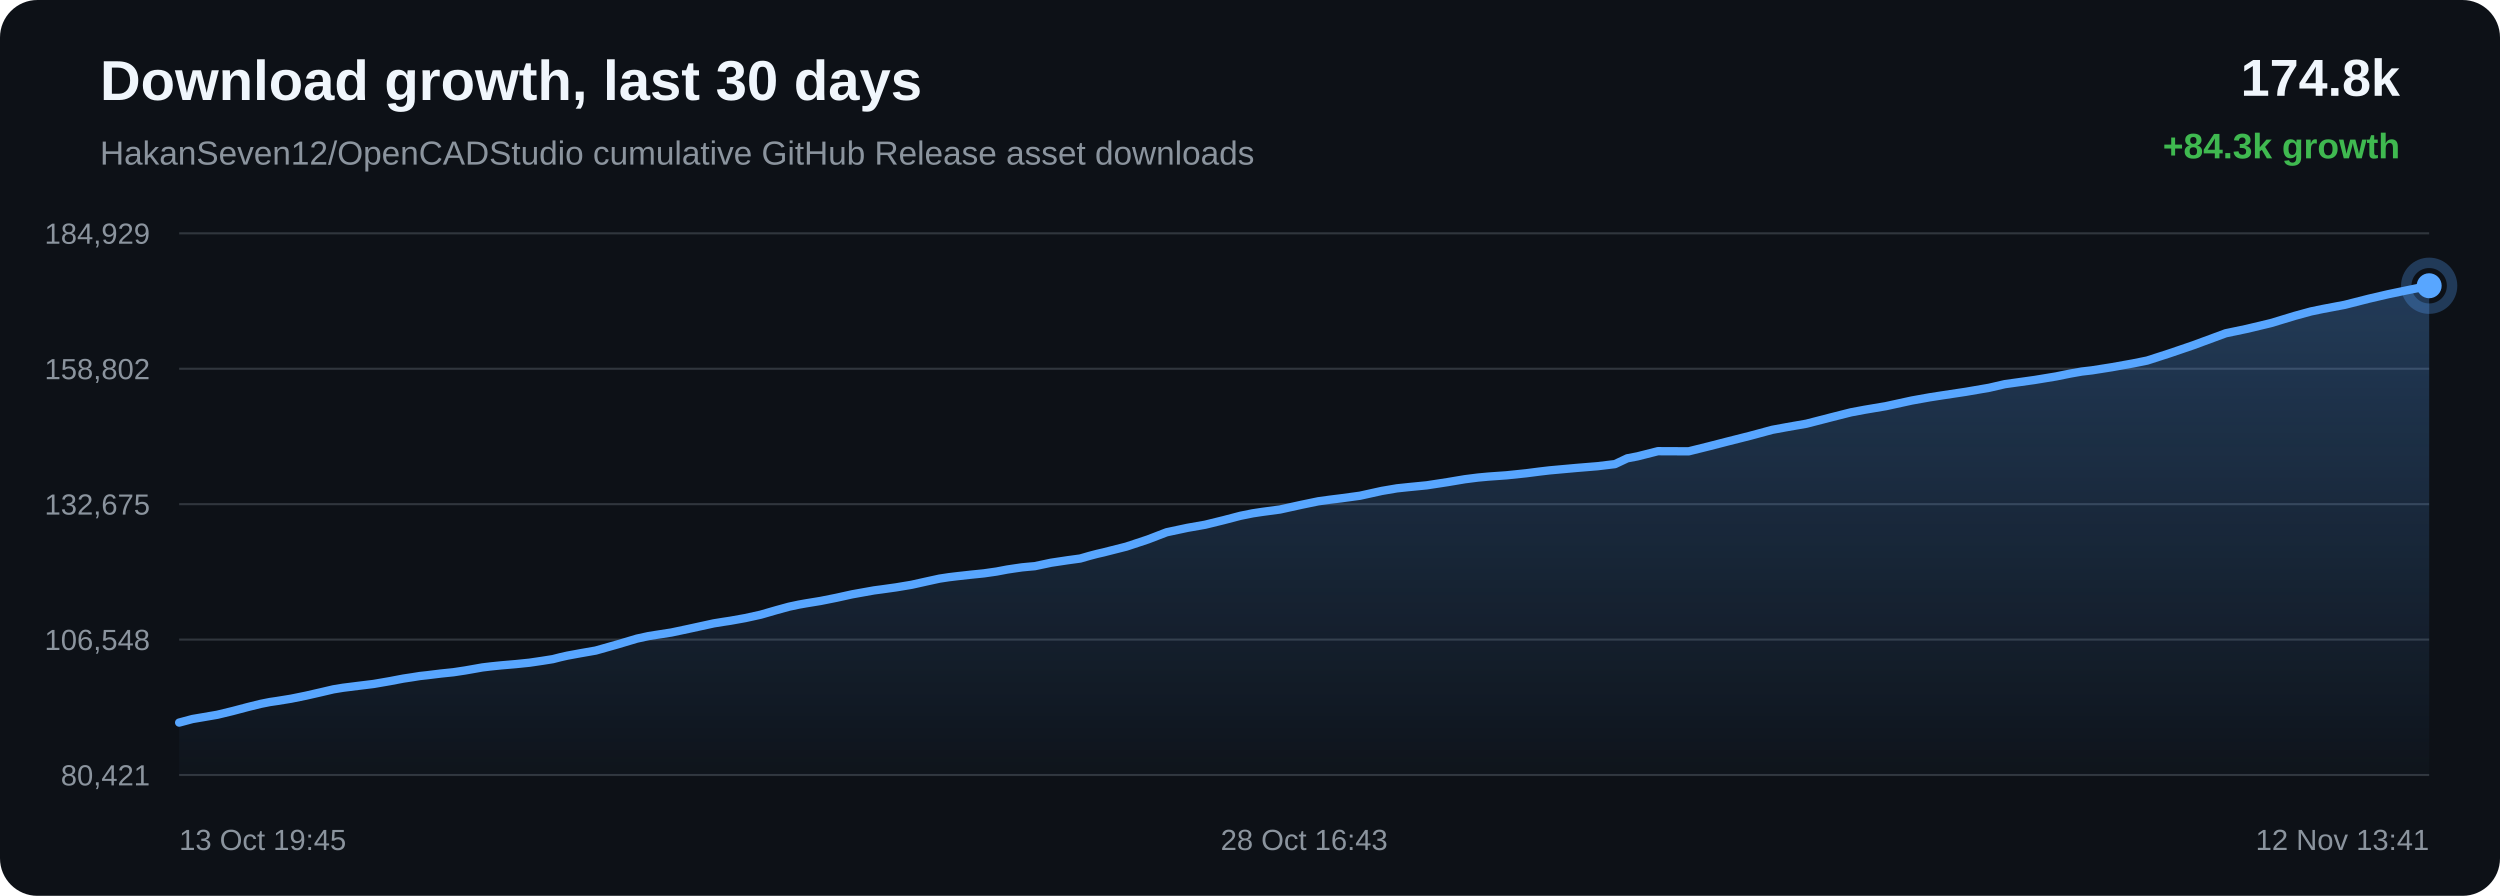
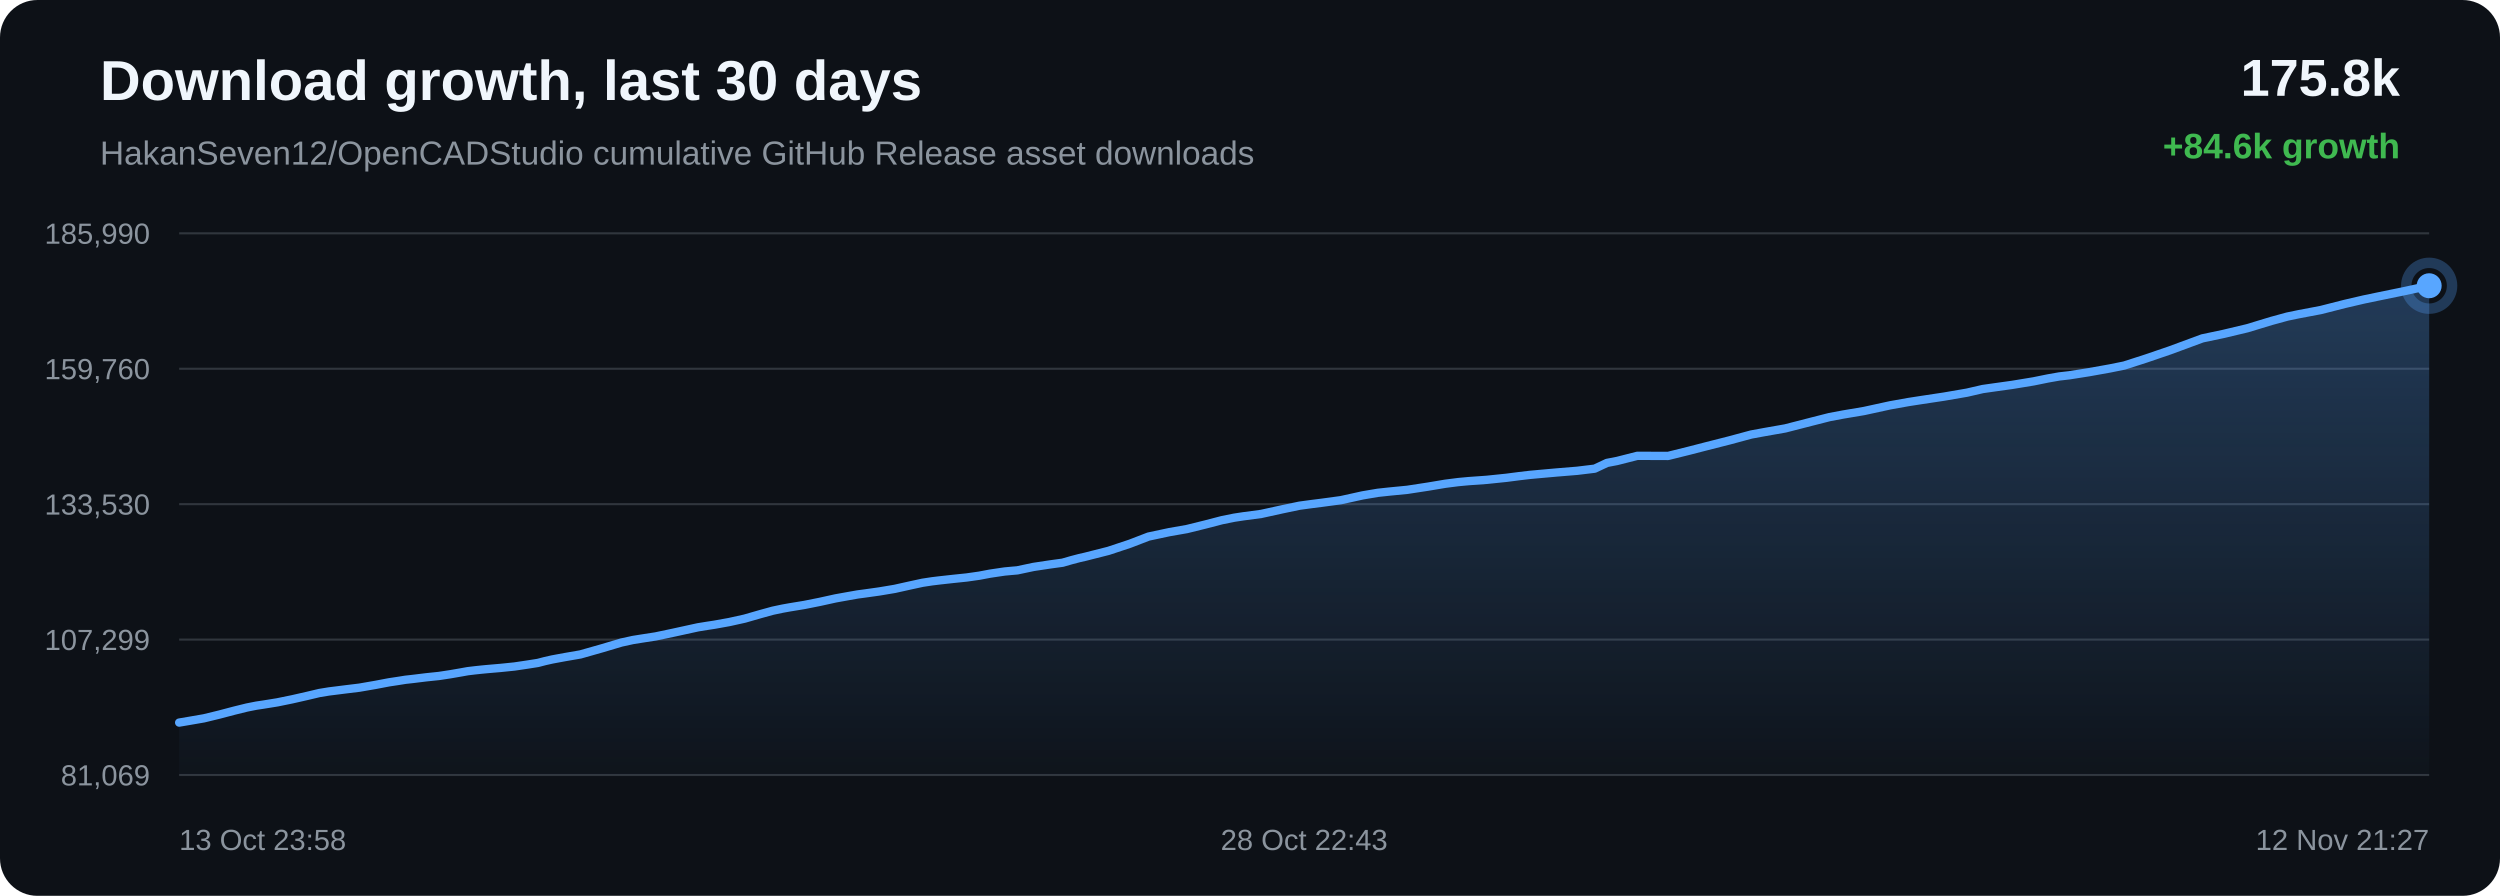
<svg xmlns="http://www.w3.org/2000/svg" width="1200" height="430" viewBox="0 0 1200 430">
  <defs>
    <linearGradient id="area" x1="0" x2="0" y1="0" y2="1">
      <stop offset="0%" stop-color="#58a6ff" stop-opacity="0.28" />
      <stop offset="100%" stop-color="#58a6ff" stop-opacity="0.02" />
    </linearGradient>
  </defs>
  <rect width="100%" height="100%" rx="18" fill="#0d1117" />
  <text x="48" y="48" fill="#f0f6fc" font-family="Arial, sans-serif" font-size="27" font-weight="700">Download growth, last 30 days</text>
  <text x="48" y="79" fill="#8b949e" font-family="Arial, sans-serif" font-size="16">HakanSeven12/OpenCADStudio cumulative GitHub Release asset downloads</text>
-   <text x="1152" y="46" text-anchor="end" fill="#f0f6fc" font-family="Arial, sans-serif" font-size="25" font-weight="700">174.8k</text>
-   <text x="1152" y="76" text-anchor="end" fill="#3fb950" font-family="Arial, sans-serif" font-size="17" font-weight="700">+84.3k growth</text>
+   <text x="1152" y="46" text-anchor="end" fill="#f0f6fc" font-family="Arial, sans-serif" font-size="25" font-weight="700">175.8k</text>
+   <text x="1152" y="76" text-anchor="end" fill="#3fb950" font-family="Arial, sans-serif" font-size="17" font-weight="700">+84.6k growth</text>
  <line x1="86" y1="112.00" x2="1166" y2="112.00" stroke="#30363d" stroke-width="1" />
  <line x1="86" y1="177.00" x2="1166" y2="177.00" stroke="#30363d" stroke-width="1" />
  <line x1="86" y1="242.00" x2="1166" y2="242.00" stroke="#30363d" stroke-width="1" />
  <line x1="86" y1="307.00" x2="1166" y2="307.00" stroke="#30363d" stroke-width="1" />
  <line x1="86" y1="372.00" x2="1166" y2="372.00" stroke="#30363d" stroke-width="1" />
-   <text x="72" y="117.00" text-anchor="end" fill="#8b949e" font-family="Arial, sans-serif" font-size="14">184,929</text>
-   <text x="72" y="182.00" text-anchor="end" fill="#8b949e" font-family="Arial, sans-serif" font-size="14">158,802</text>
-   <text x="72" y="247.00" text-anchor="end" fill="#8b949e" font-family="Arial, sans-serif" font-size="14">132,675</text>
-   <text x="72" y="312.00" text-anchor="end" fill="#8b949e" font-family="Arial, sans-serif" font-size="14">106,548</text>
-   <text x="72" y="377.00" text-anchor="end" fill="#8b949e" font-family="Arial, sans-serif" font-size="14">80,421</text>
-   <path d="M 86.00 346.84 L 92.37 345.13 L 96.89 344.36 L 104.33 343.08 L 111.76 341.28 L 118.91 339.39 L 125.10 337.86 L 129.58 336.97 L 132.92 336.48 L 139.72 335.38 L 146.89 333.92 L 154.19 332.25 L 160.04 330.88 L 164.66 330.12 L 167.82 329.73 L 172.16 329.18 L 179.34 328.30 L 187.10 326.96 L 193.56 325.73 L 197.87 325.08 L 201.52 324.49 L 204.95 324.12 L 211.59 323.30 L 217.68 322.67 L 223.29 321.82 L 228.26 320.95 L 231.57 320.36 L 235.18 319.93 L 238.31 319.60 L 240.82 319.35 L 247.46 318.78 L 254.14 318.10 L 260.36 317.18 L 265.41 316.38 L 268.92 315.48 L 272.33 314.71 L 275.31 314.16 L 278.40 313.59 L 285.95 312.27 L 296.35 309.33 L 305.72 306.54 L 311.30 305.32 L 315.01 304.73 L 322.24 303.61 L 330.31 301.90 L 342.64 299.21 L 347.17 298.48 L 350.60 297.96 L 357.74 296.68 L 365.18 295.04 L 372.72 292.86 L 378.74 291.21 L 383.45 290.21 L 386.82 289.61 L 393.91 288.45 L 401.47 286.94 L 409.04 285.27 L 414.84 284.23 L 419.61 283.38 L 423.09 282.92 L 430.16 281.93 L 437.54 280.70 L 444.95 279.05 L 450.96 277.74 L 455.53 277.05 L 459.26 276.60 L 465.73 275.88 L 472.29 275.21 L 478.36 274.34 L 483.44 273.38 L 486.82 272.87 L 490.55 272.33 L 493.69 272.03 L 496.67 271.77 L 504.51 270.11 L 512.49 268.91 L 518.52 268.09 L 522.86 266.84 L 526.62 265.85 L 529.61 265.17 L 532.67 264.39 L 540.62 262.38 L 551.03 258.93 L 559.98 255.49 L 565.66 254.28 L 569.98 253.36 L 578.46 251.87 L 587.34 249.69 L 595.37 247.59 L 601.27 246.40 L 605.76 245.72 L 614.40 244.56 L 624.78 242.28 L 632.78 240.62 L 638.61 239.82 L 643.47 239.22 L 652.79 237.95 L 663.26 235.64 L 670.56 234.40 L 676.16 233.81 L 684.82 232.96 L 694.84 231.42 L 703.11 230.03 L 709.41 229.23 L 714.36 228.77 L 723.10 228.15 L 732.63 227.16 L 738.92 226.35 L 743.78 225.78 L 748.19 225.38 L 756.94 224.59 L 766.72 223.79 L 775.20 222.77 L 781.10 219.99 L 785.97 219.06 L 795.79 216.57 L 810.58 216.63 L 820.46 214.18 L 828.84 212.02 L 840.11 209.17 L 850.69 206.31 L 857.43 205.07 L 867.09 203.38 L 879.28 200.24 L 888.48 197.91 L 895.12 196.67 L 905.10 194.99 L 917.67 192.25 L 926.43 190.68 L 932.83 189.69 L 943.68 188.05 L 954.82 186.13 L 962.34 184.39 L 967.56 183.66 L 976.61 182.39 L 986.94 180.69 L 993.84 179.29 L 999.26 178.34 L 1004.07 177.78 L 1013.70 176.26 L 1023.84 174.44 L 1030.63 173.07 L 1036.25 171.26 L 1041.18 169.67 L 1052.62 165.77 L 1068.36 159.97 L 1078.34 157.88 L 1090.03 155.09 L 1101.55 151.60 L 1109.29 149.48 L 1114.72 148.35 L 1125.47 146.32 L 1136.99 143.39 L 1146.27 141.23 L 1153.16 139.79 L 1166.00 137.16 L 1166.00 372.00 L 86.00 372.00 Z" fill="url(#area)" />
-   <path d="M 86.00 346.84 L 92.37 345.13 L 96.89 344.36 L 104.33 343.08 L 111.76 341.28 L 118.91 339.39 L 125.10 337.86 L 129.58 336.97 L 132.92 336.48 L 139.72 335.38 L 146.89 333.92 L 154.19 332.25 L 160.04 330.88 L 164.66 330.12 L 167.82 329.73 L 172.16 329.18 L 179.34 328.30 L 187.10 326.96 L 193.56 325.73 L 197.87 325.08 L 201.52 324.49 L 204.95 324.12 L 211.59 323.30 L 217.68 322.67 L 223.29 321.82 L 228.26 320.95 L 231.57 320.36 L 235.18 319.93 L 238.31 319.60 L 240.82 319.35 L 247.46 318.78 L 254.14 318.10 L 260.36 317.18 L 265.41 316.38 L 268.92 315.48 L 272.33 314.71 L 275.31 314.16 L 278.40 313.59 L 285.95 312.27 L 296.35 309.33 L 305.72 306.54 L 311.30 305.32 L 315.01 304.73 L 322.24 303.61 L 330.31 301.90 L 342.64 299.21 L 347.17 298.48 L 350.60 297.96 L 357.74 296.68 L 365.18 295.04 L 372.72 292.86 L 378.74 291.21 L 383.45 290.21 L 386.82 289.61 L 393.91 288.45 L 401.47 286.94 L 409.04 285.27 L 414.84 284.23 L 419.61 283.38 L 423.09 282.92 L 430.16 281.93 L 437.54 280.70 L 444.95 279.05 L 450.96 277.74 L 455.53 277.05 L 459.26 276.60 L 465.73 275.88 L 472.29 275.21 L 478.36 274.34 L 483.44 273.38 L 486.82 272.87 L 490.55 272.33 L 493.69 272.03 L 496.67 271.77 L 504.51 270.11 L 512.49 268.91 L 518.52 268.09 L 522.86 266.84 L 526.62 265.85 L 529.61 265.17 L 532.67 264.39 L 540.62 262.38 L 551.03 258.93 L 559.98 255.49 L 565.66 254.28 L 569.98 253.36 L 578.46 251.87 L 587.34 249.69 L 595.37 247.59 L 601.27 246.40 L 605.76 245.72 L 614.40 244.56 L 624.78 242.28 L 632.78 240.62 L 638.61 239.82 L 643.47 239.22 L 652.79 237.95 L 663.26 235.64 L 670.56 234.40 L 676.16 233.81 L 684.82 232.96 L 694.84 231.42 L 703.11 230.03 L 709.41 229.23 L 714.36 228.77 L 723.10 228.15 L 732.63 227.16 L 738.92 226.35 L 743.78 225.78 L 748.19 225.38 L 756.94 224.59 L 766.72 223.79 L 775.20 222.77 L 781.10 219.99 L 785.97 219.06 L 795.79 216.57 L 810.58 216.63 L 820.46 214.18 L 828.84 212.02 L 840.11 209.17 L 850.69 206.31 L 857.43 205.07 L 867.09 203.38 L 879.28 200.24 L 888.48 197.91 L 895.12 196.67 L 905.10 194.99 L 917.67 192.25 L 926.43 190.68 L 932.83 189.69 L 943.68 188.05 L 954.82 186.13 L 962.34 184.39 L 967.56 183.66 L 976.61 182.39 L 986.94 180.69 L 993.84 179.29 L 999.26 178.34 L 1004.07 177.78 L 1013.70 176.26 L 1023.84 174.44 L 1030.63 173.07 L 1036.25 171.26 L 1041.18 169.67 L 1052.62 165.77 L 1068.36 159.97 L 1078.34 157.88 L 1090.03 155.09 L 1101.55 151.60 L 1109.29 149.48 L 1114.72 148.35 L 1125.47 146.32 L 1136.99 143.39 L 1146.27 141.23 L 1153.16 139.79 L 1166.00 137.16" fill="none" stroke="#58a6ff" stroke-width="4" stroke-linecap="round" stroke-linejoin="round" />
+   <text x="72" y="117.00" text-anchor="end" fill="#8b949e" font-family="Arial, sans-serif" font-size="14">185,990</text>
+   <text x="72" y="182.00" text-anchor="end" fill="#8b949e" font-family="Arial, sans-serif" font-size="14">159,760</text>
+   <text x="72" y="247.00" text-anchor="end" fill="#8b949e" font-family="Arial, sans-serif" font-size="14">133,530</text>
+   <text x="72" y="312.00" text-anchor="end" fill="#8b949e" font-family="Arial, sans-serif" font-size="14">107,299</text>
+   <text x="72" y="377.00" text-anchor="end" fill="#8b949e" font-family="Arial, sans-serif" font-size="14">81,069</text>
+   <path d="M 86.00 346.84 L 90.49 346.08 L 97.89 344.80 L 105.28 343.00 L 112.40 341.12 L 118.57 339.60 L 123.02 338.72 L 126.35 338.22 L 133.12 337.13 L 140.25 335.67 L 147.51 334.02 L 153.33 332.64 L 157.93 331.89 L 161.08 331.50 L 165.40 330.95 L 172.53 330.08 L 180.26 328.74 L 186.68 327.52 L 190.97 326.87 L 194.60 326.29 L 198.02 325.91 L 204.63 325.10 L 210.68 324.47 L 216.27 323.62 L 221.22 322.76 L 224.50 322.17 L 228.10 321.74 L 231.21 321.41 L 233.71 321.17 L 240.32 320.60 L 246.97 319.92 L 253.16 319.00 L 258.19 318.21 L 261.68 317.30 L 265.07 316.54 L 268.03 315.99 L 271.11 315.42 L 278.62 314.12 L 288.97 311.18 L 298.29 308.41 L 303.84 307.19 L 307.54 306.60 L 314.74 305.48 L 322.77 303.79 L 335.03 301.11 L 339.54 300.38 L 342.96 299.86 L 350.06 298.58 L 357.46 296.94 L 364.96 294.78 L 370.95 293.13 L 375.65 292.14 L 378.99 291.54 L 386.05 290.38 L 393.57 288.88 L 401.10 287.22 L 406.88 286.18 L 411.63 285.34 L 415.09 284.88 L 422.12 283.89 L 429.46 282.66 L 436.83 281.02 L 442.82 279.72 L 447.37 279.03 L 451.08 278.58 L 457.51 277.87 L 464.04 277.19 L 470.08 276.33 L 475.14 275.37 L 478.50 274.87 L 482.21 274.32 L 485.34 274.03 L 488.31 273.77 L 496.10 272.12 L 504.05 270.92 L 510.05 270.10 L 514.36 268.86 L 518.10 267.88 L 521.08 267.20 L 524.13 266.42 L 532.03 264.42 L 542.39 260.98 L 551.30 257.55 L 556.95 256.35 L 561.25 255.43 L 569.69 253.95 L 578.52 251.77 L 586.51 249.69 L 592.39 248.50 L 596.86 247.82 L 605.45 246.67 L 615.78 244.40 L 623.74 242.74 L 629.55 241.95 L 634.38 241.34 L 643.65 240.08 L 654.07 237.78 L 661.34 236.55 L 666.90 235.95 L 675.52 235.11 L 685.50 233.58 L 693.73 232.20 L 699.99 231.40 L 704.92 230.94 L 713.62 230.32 L 723.10 229.34 L 729.36 228.53 L 734.20 227.96 L 738.59 227.56 L 747.29 226.78 L 757.03 225.98 L 765.46 224.96 L 771.33 222.20 L 776.18 221.27 L 785.94 218.79 L 800.66 218.85 L 810.50 216.41 L 818.84 214.26 L 830.05 211.41 L 840.58 208.57 L 847.29 207.34 L 856.89 205.65 L 869.03 202.53 L 878.18 200.20 L 884.79 198.96 L 894.72 197.29 L 907.23 194.56 L 915.94 193.00 L 922.31 192.01 L 933.11 190.38 L 944.20 188.47 L 951.68 186.74 L 956.87 186.00 L 965.88 184.74 L 976.15 183.05 L 983.03 181.65 L 988.42 180.70 L 993.20 180.15 L 1002.78 178.64 L 1012.87 176.83 L 1019.63 175.46 L 1025.23 173.66 L 1030.13 172.08 L 1041.51 168.19 L 1057.17 162.41 L 1067.10 160.32 L 1078.74 157.55 L 1090.20 154.07 L 1097.90 151.96 L 1103.30 150.84 L 1114.01 148.81 L 1125.46 145.89 L 1134.70 143.74 L 1141.56 142.31 L 1154.33 139.69 L 1166.00 137.16 L 1166.00 372.00 L 86.00 372.00 Z" fill="url(#area)" />
+   <path d="M 86.00 346.84 L 90.49 346.08 L 97.89 344.80 L 105.28 343.00 L 112.40 341.12 L 118.57 339.60 L 123.02 338.72 L 126.35 338.22 L 133.12 337.13 L 140.25 335.67 L 147.51 334.02 L 153.33 332.64 L 157.93 331.89 L 161.08 331.50 L 165.40 330.95 L 172.53 330.08 L 180.26 328.74 L 186.68 327.52 L 190.97 326.87 L 194.60 326.29 L 198.02 325.91 L 204.63 325.10 L 210.68 324.47 L 216.27 323.62 L 221.22 322.76 L 224.50 322.17 L 228.10 321.74 L 231.21 321.41 L 233.71 321.17 L 240.32 320.60 L 246.97 319.92 L 253.16 319.00 L 258.19 318.21 L 261.68 317.30 L 265.07 316.54 L 268.03 315.99 L 271.11 315.42 L 278.62 314.12 L 288.97 311.18 L 298.29 308.41 L 303.84 307.19 L 307.54 306.60 L 314.74 305.48 L 322.77 303.79 L 335.03 301.11 L 339.54 300.38 L 342.96 299.86 L 350.06 298.58 L 357.46 296.94 L 364.96 294.78 L 370.95 293.13 L 375.65 292.14 L 378.99 291.54 L 386.05 290.38 L 393.57 288.88 L 401.10 287.22 L 406.88 286.18 L 411.63 285.34 L 415.09 284.88 L 422.12 283.89 L 429.46 282.66 L 436.83 281.02 L 442.82 279.72 L 447.37 279.03 L 451.08 278.58 L 457.51 277.87 L 464.04 277.19 L 470.08 276.33 L 475.14 275.37 L 478.50 274.87 L 482.21 274.32 L 485.34 274.03 L 488.31 273.77 L 496.10 272.12 L 504.05 270.92 L 510.05 270.10 L 514.36 268.86 L 518.10 267.88 L 521.08 267.20 L 524.13 266.42 L 532.03 264.42 L 542.39 260.98 L 551.30 257.55 L 556.95 256.35 L 561.25 255.43 L 569.69 253.95 L 578.52 251.77 L 586.51 249.69 L 592.39 248.50 L 596.86 247.82 L 605.45 246.67 L 615.78 244.40 L 623.74 242.74 L 629.55 241.95 L 634.38 241.34 L 643.65 240.08 L 654.07 237.78 L 661.34 236.55 L 666.90 235.95 L 675.52 235.11 L 685.50 233.58 L 693.73 232.20 L 699.99 231.40 L 704.92 230.94 L 713.62 230.32 L 723.10 229.34 L 729.36 228.53 L 734.20 227.96 L 738.59 227.56 L 747.29 226.78 L 757.03 225.98 L 765.46 224.96 L 771.33 222.20 L 776.18 221.27 L 785.94 218.79 L 800.66 218.85 L 810.50 216.41 L 818.84 214.26 L 830.05 211.41 L 840.58 208.57 L 847.29 207.34 L 856.89 205.65 L 869.03 202.53 L 878.18 200.20 L 884.79 198.96 L 894.72 197.29 L 907.23 194.56 L 915.94 193.00 L 922.31 192.01 L 933.11 190.38 L 944.20 188.47 L 951.68 186.74 L 956.87 186.00 L 965.88 184.74 L 976.15 183.05 L 983.03 181.65 L 988.42 180.70 L 993.20 180.15 L 1002.78 178.64 L 1012.87 176.83 L 1019.63 175.46 L 1025.23 173.66 L 1030.13 172.08 L 1041.51 168.19 L 1057.17 162.41 L 1067.10 160.32 L 1078.74 157.55 L 1090.20 154.07 L 1097.90 151.96 L 1103.30 150.84 L 1114.01 148.81 L 1125.46 145.89 L 1134.70 143.74 L 1141.56 142.31 L 1154.33 139.69 L 1166.00 137.16" fill="none" stroke="#58a6ff" stroke-width="4" stroke-linecap="round" stroke-linejoin="round" />
  <circle cx="1166.00" cy="137.16" r="6" fill="#58a6ff" />
  <circle cx="1166.00" cy="137.16" r="11" fill="none" stroke="#58a6ff" stroke-opacity="0.28" stroke-width="5" />
-   <text x="86.00" y="408" text-anchor="start" fill="#8b949e" font-family="Arial, sans-serif" font-size="14">13 Oct 19:45</text>
-   <text x="626.00" y="408" text-anchor="middle" fill="#8b949e" font-family="Arial, sans-serif" font-size="14">28 Oct 16:43</text>
-   <text x="1166.00" y="408" text-anchor="end" fill="#8b949e" font-family="Arial, sans-serif" font-size="14">12 Nov 13:41</text>
+   <text x="86.00" y="408" text-anchor="start" fill="#8b949e" font-family="Arial, sans-serif" font-size="14">13 Oct 23:58</text>
+   <text x="626.00" y="408" text-anchor="middle" fill="#8b949e" font-family="Arial, sans-serif" font-size="14">28 Oct 22:43</text>
+   <text x="1166.00" y="408" text-anchor="end" fill="#8b949e" font-family="Arial, sans-serif" font-size="14">12 Nov 21:27</text>
</svg>
